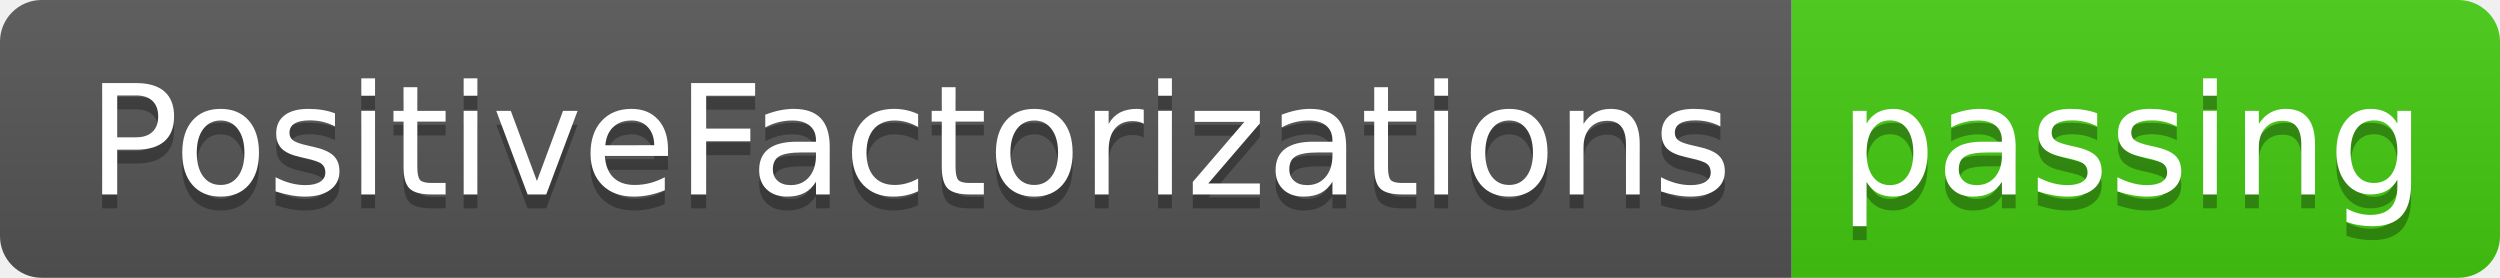
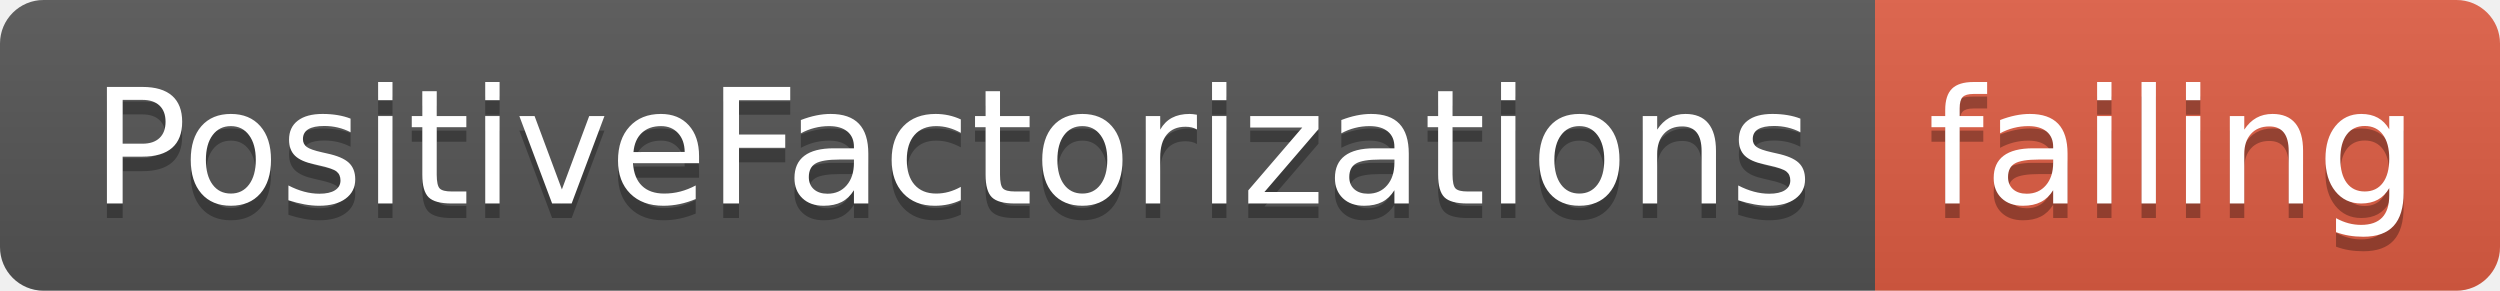
- <svg xmlns="http://www.w3.org/2000/svg" width="180" height="20">
+ <svg xmlns="http://www.w3.org/2000/svg" width="172" height="20">
  <linearGradient id="smooth" x2="0" y2="100%">
    <stop offset="0" stop-color="#bbb" stop-opacity=".1" />
    <stop offset="1" stop-opacity=".1" />
  </linearGradient>
  <clipPath id="round">
-     <rect width="180" height="20" rx="3" fill="#fff" />
+     <rect width="172" height="20" rx="3" fill="#fff" />
  </clipPath>
  <g clip-path="url(#round)">
    <rect width="129" height="20" fill="#555" />
-     <rect x="129" width="51" height="20" fill="#4c1" />
-     <rect width="180" height="20" fill="url(#smooth)" />
+     <rect x="129" width="43" height="20" fill="#e05d44" />
+     <rect width="172" height="20" fill="url(#smooth)" />
  </g>
  <g fill="#fff" text-anchor="middle" font-family="DejaVu Sans,Verdana,Geneva,sans-serif" font-size="110">
    <text x="655" y="150" fill="#010101" fill-opacity=".3" transform="scale(0.1)" textLength="1190" lengthAdjust="spacing">PositiveFactorizations</text>
    <text x="655" y="140" transform="scale(0.1)" textLength="1190" lengthAdjust="spacing">PositiveFactorizations</text>
-     <text x="1535" y="150" fill="#010101" fill-opacity=".3" transform="scale(0.1)" textLength="410" lengthAdjust="spacing">passing</text>
-     <text x="1535" y="140" transform="scale(0.1)" textLength="410" lengthAdjust="spacing">passing</text>
+     <text x="1495" y="150" fill="#010101" fill-opacity=".3" transform="scale(0.1)" textLength="330" lengthAdjust="spacing">failing</text>
+     <text x="1495" y="140" transform="scale(0.1)" textLength="330" lengthAdjust="spacing">failing</text>
  </g>
</svg>
